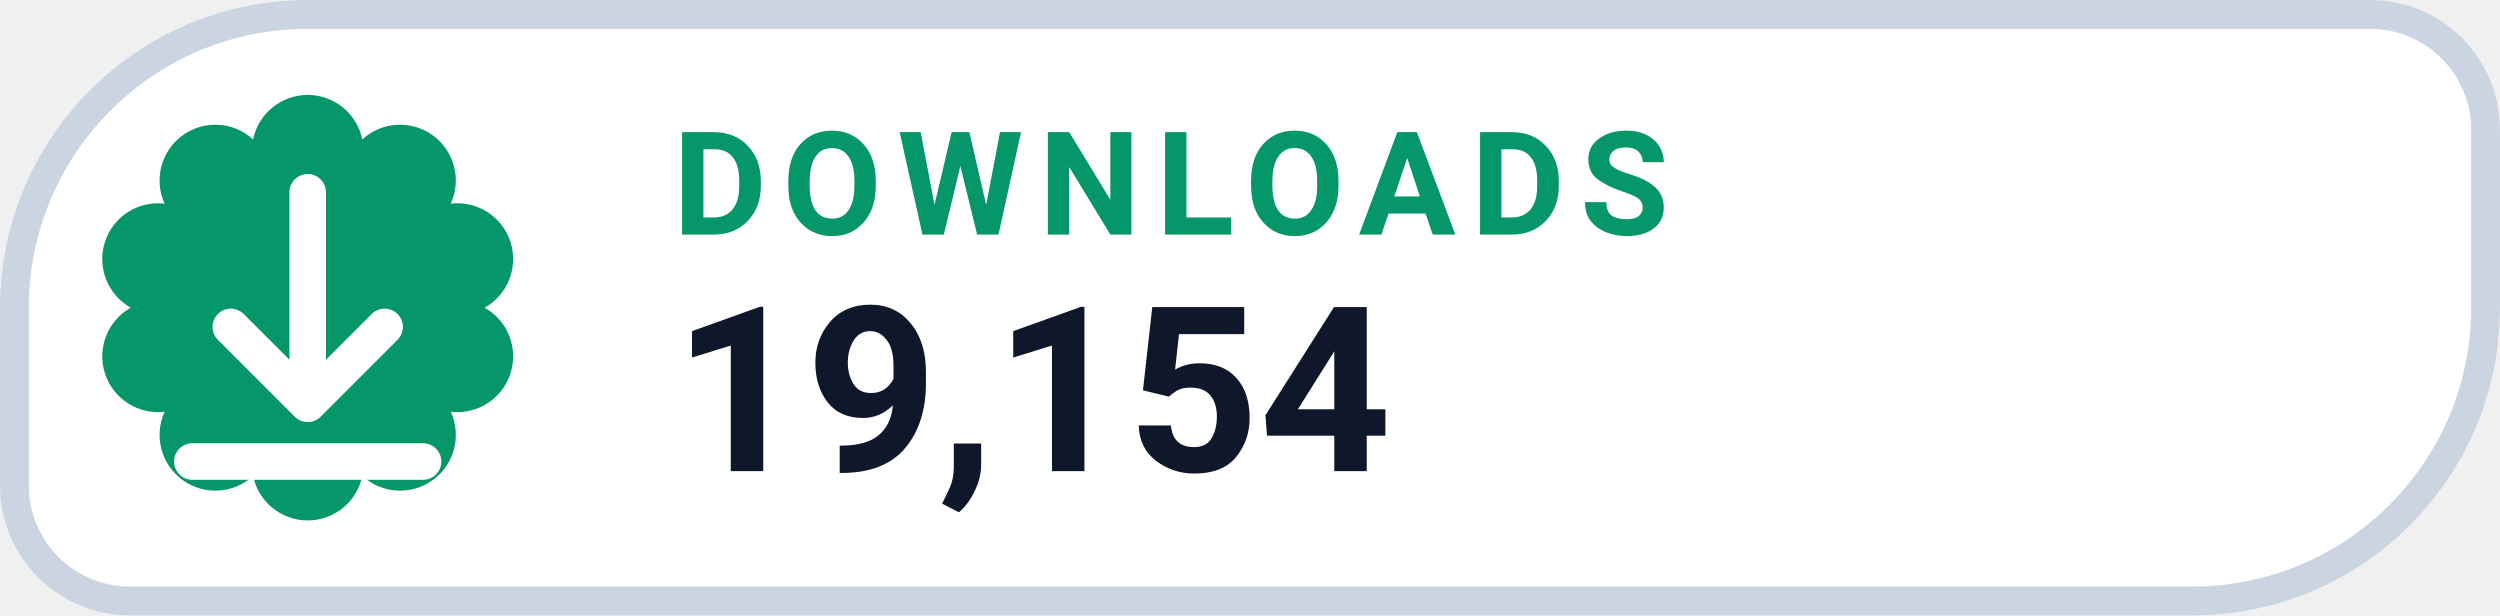
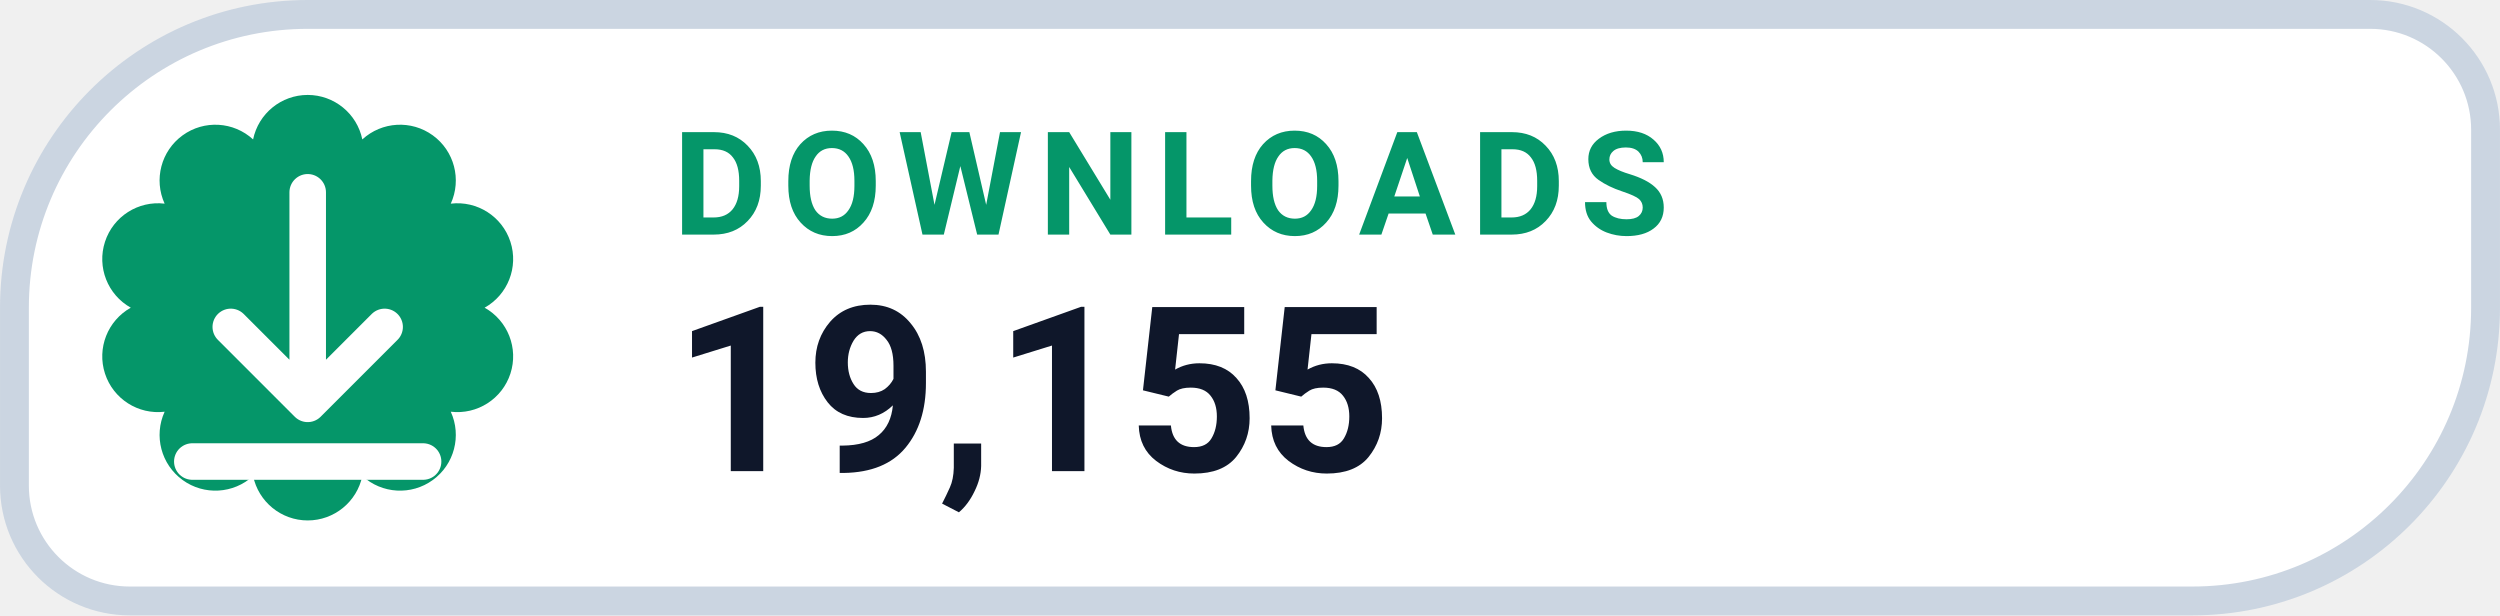
- <svg xmlns="http://www.w3.org/2000/svg" width="126" height="31.015" viewBox="0 0 130 32" role="img" aria-label="DOWNLOADS 19,154">
+ <svg xmlns="http://www.w3.org/2000/svg" width="126" height="31.015" viewBox="0 0 130 32" role="img" aria-label="DOWNLOADS 19,155">
  <path d="M 16.00 0.75 H 123.25 A 6.00 6.00 0 0 1 129.25 6.75 V 16.00 A 15.25 15.25 0 0 1 114.00 31.25 H 6.75 A 6.00 6.00 0 0 1 0.75 25.25 V 16.00 A 15.25 15.25 0 0 1 16.00 0.75 Z" fill="#FFFFFF" stroke="#CBD5E1" stroke-width="1.5" />
  <path d="M 13.16 7.25 A 2.90 2.90 0 0 1 18.84 7.25 A 2.90 2.90 0 0 1 23.44 10.59 A 2.90 2.90 0 0 1 25.20 16.00 A 2.90 2.90 0 0 1 23.44 21.41 A 2.90 2.90 0 0 1 18.84 24.75 A 2.90 2.90 0 0 1 13.16 24.75 A 2.90 2.90 0 0 1 8.56 21.41 A 2.90 2.90 0 0 1 6.80 16.00 A 2.90 2.90 0 0 1 8.56 10.59 A 2.90 2.90 0 0 1 13.16 7.25 Z" fill="#059669" />
  <g transform="translate(16 16)" style="color:#FFFFFF;">
    <path d="M0 -6 v11 m0 0 l4 -4 m-4 4 l-4 -4 M-6 8 h12" fill="none" stroke="currentColor" stroke-width="1.9" stroke-linecap="round" stroke-linejoin="round" />
  </g>
  <text x="35" y="12.2" fill="#059669" font-family="-apple-system,BlinkMacSystemFont,'Segoe UI',Roboto,Helvetica,Arial,sans-serif" font-size="7.5" font-weight="700" letter-spacing=".8">DOWNLOADS</text>
-   <text x="35" y="24.5" fill="#0F172A" font-family="-apple-system,BlinkMacSystemFont,'Segoe UI',Roboto,Helvetica,Arial,sans-serif" font-size="12" font-weight="750">19,154</text>
+   <text x="35" y="24.5" fill="#0F172A" font-family="-apple-system,BlinkMacSystemFont,'Segoe UI',Roboto,Helvetica,Arial,sans-serif" font-size="12" font-weight="750">19,155</text>
</svg>
